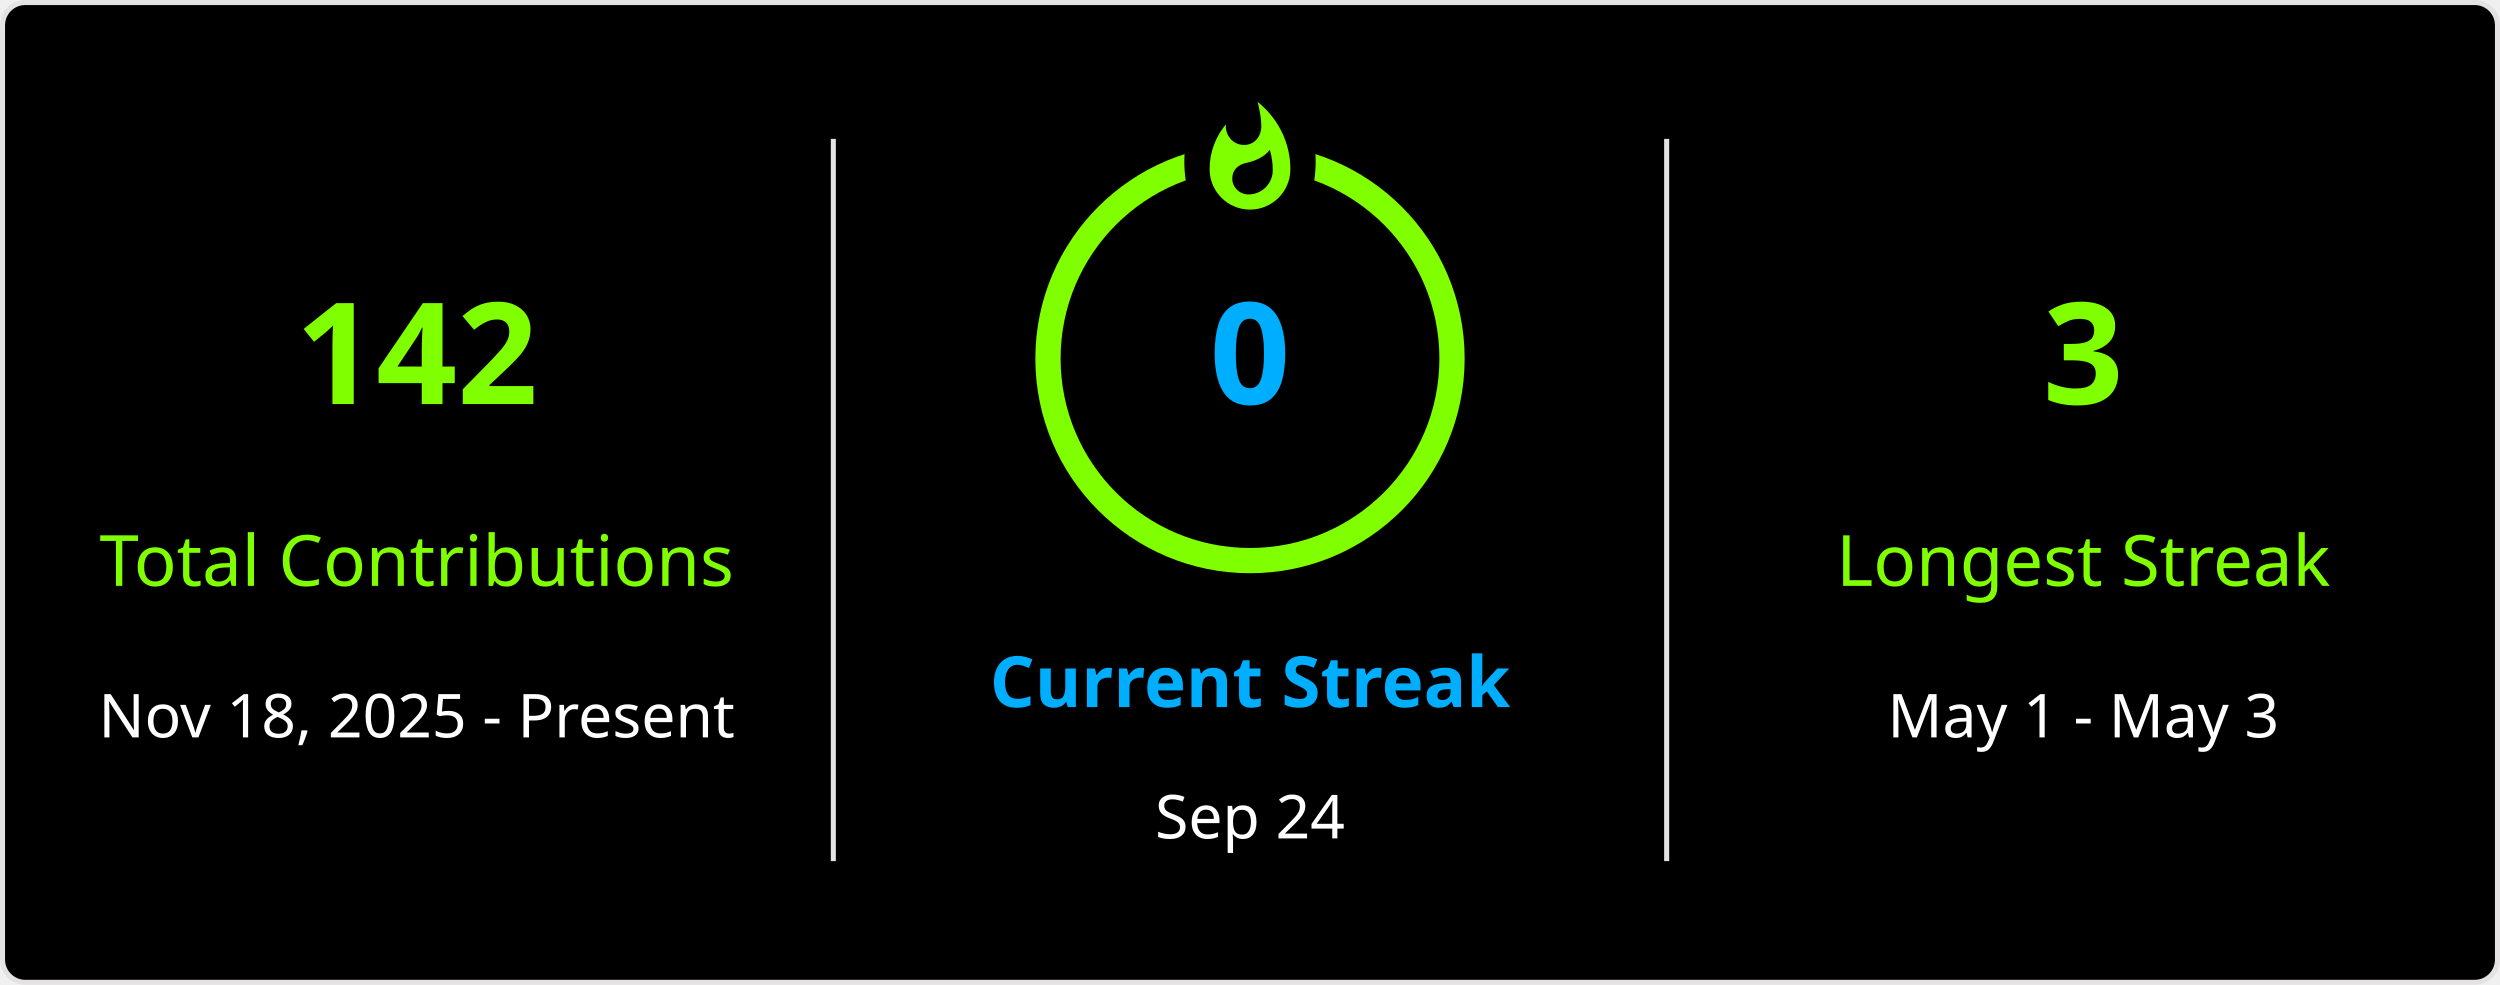
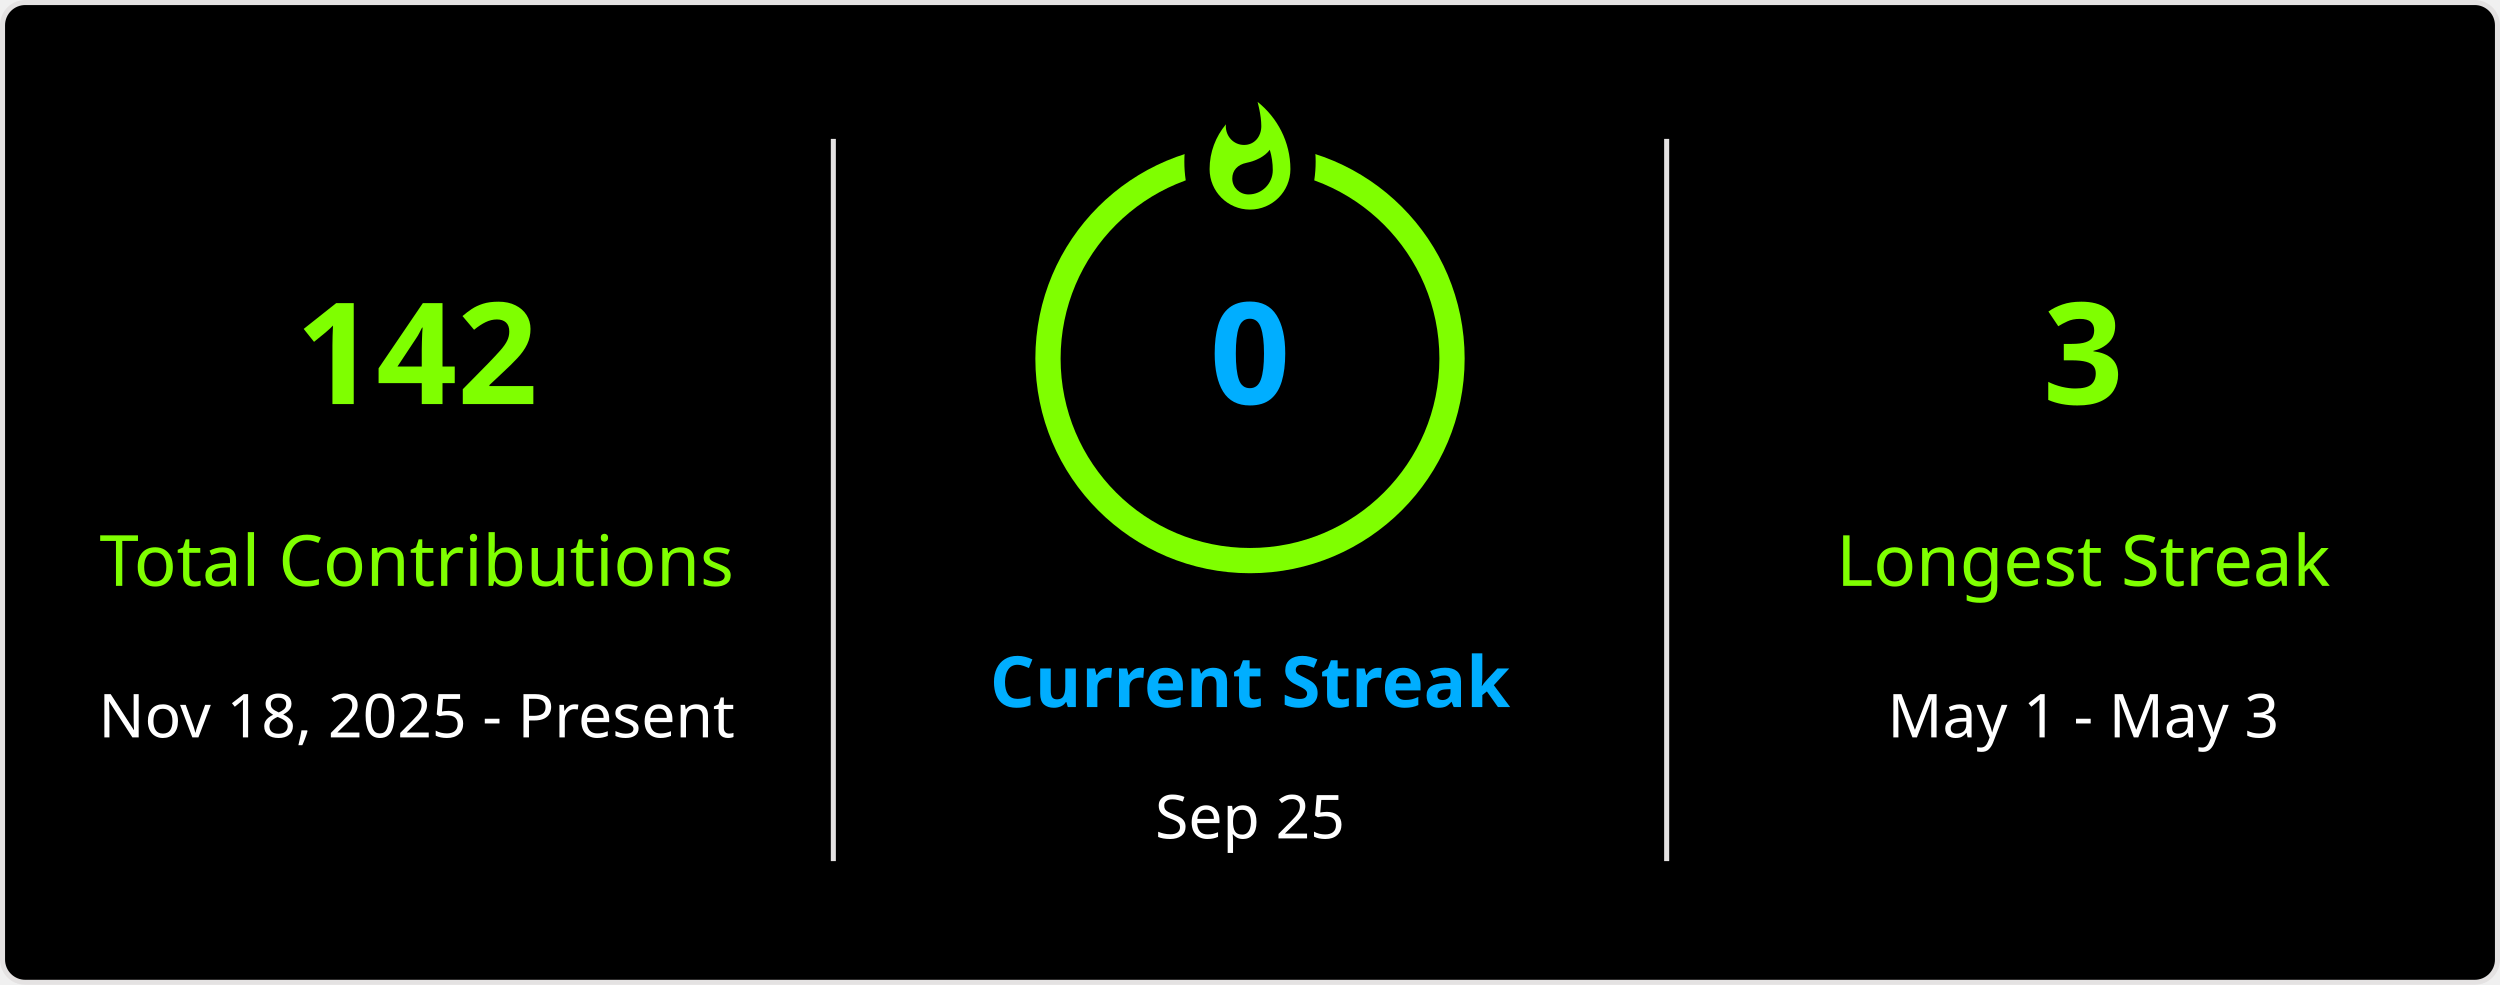
<svg xmlns="http://www.w3.org/2000/svg" style="isolation: isolate" viewBox="0 0 495 195" width="495px" height="195px" direction="ltr">
  <defs>
    <clipPath id="outer_rectangle">
      <rect width="495" height="195" rx="4.5" />
    </clipPath>
    <mask id="mask_out_ring_behind_fire">
      <rect width="495" height="195" fill="white" />
      <ellipse id="mask-ellipse" cx="247.5" cy="32" rx="13" ry="18" fill="black" />
    </mask>
  </defs>
  <g clip-path="url(#outer_rectangle)">
    <g style="isolation: isolate">
      <rect stroke="#E4E2E2" fill="#000" rx="4.5" x="0.5" y="0.5" width="494" height="194" />
    </g>
    <g style="isolation: isolate">
      <line x1="165" y1="28" x2="165" y2="170" vector-effect="non-scaling-stroke" stroke-width="1" stroke="#E4E2E2" stroke-linejoin="miter" stroke-linecap="square" stroke-miterlimit="3" />
      <line x1="330" y1="28" x2="330" y2="170" vector-effect="non-scaling-stroke" stroke-width="1" stroke="#E4E2E2" stroke-linejoin="miter" stroke-linecap="square" stroke-miterlimit="3" />
    </g>
    <g style="isolation: isolate">
      <g transform="translate(82.5, 48)">
        <text x="0" y="32" stroke-width="0" text-anchor="middle" fill="#7FFF00" stroke="none" font-family="&quot;Segoe UI&quot;, Ubuntu, sans-serif" font-weight="700" font-size="28px" font-style="normal" style="opacity: 1; opacity: 1;">
                        142
                    </text>
      </g>
      <g transform="translate(82.5, 84)">
        <text x="0" y="32" stroke-width="0" text-anchor="middle" fill="#7FFF00" stroke="none" font-family="&quot;Segoe UI&quot;, Ubuntu, sans-serif" font-weight="400" font-size="14px" font-style="normal" style="opacity: 1; opacity: 1;">
                        Total Contributions
                    </text>
      </g>
      <g transform="translate(82.5, 114)">
        <text x="0" y="32" stroke-width="0" text-anchor="middle" fill="#FFF" stroke="none" font-family="&quot;Segoe UI&quot;, Ubuntu, sans-serif" font-weight="400" font-size="12px" font-style="normal" style="opacity: 1; opacity: 1;">
                        Nov 18, 2025 - Present
                    </text>
      </g>
    </g>
    <g style="isolation: isolate">
      <g transform="translate(247.5, 108)">
        <text x="0" y="32" stroke-width="0" text-anchor="middle" fill="#00AEFF" stroke="none" font-family="&quot;Segoe UI&quot;, Ubuntu, sans-serif" font-weight="700" font-size="14px" font-style="normal" style="opacity: 1; opacity: 1;">
                        Current Streak
                    </text>
      </g>
      <g transform="translate(247.5, 145)">
        <text x="0" y="21" stroke-width="0" text-anchor="middle" fill="#FFF" stroke="none" font-family="&quot;Segoe UI&quot;, Ubuntu, sans-serif" font-weight="400" font-size="12px" font-style="normal" style="opacity: 1; opacity: 1;">
-                         Sep 24
+                         Sep 25
                    </text>
      </g>
      <g mask="url(#mask_out_ring_behind_fire)">
        <circle cx="247.5" cy="71" r="40" fill="none" stroke="#7FFF00" stroke-width="5" style="opacity: 1; opacity: 1;" />
      </g>
      <g transform="translate(247.5, 19.5)" stroke-opacity="0" style="opacity: 1; opacity: 1;">
        <path d="M -12 -0.5 L 15 -0.5 L 15 23.5 L -12 23.5 L -12 -0.5 Z" fill="none" />
        <path d="M 1.5 0.67 C 1.5 0.67 2.24 3.32 2.24 5.47 C 2.24 7.53 0.89 9.2 -1.17 9.2 C -3.23 9.2 -4.79 7.53 -4.79 5.47 L -4.76 5.11 C -6.78 7.51 -8 10.62 -8 13.99 C -8 18.41 -4.42 22 0 22 C 4.42 22 8 18.41 8 13.99 C 8 8.6 5.41 3.79 1.5 0.67 Z M -0.29 19 C -2.07 19 -3.51 17.6 -3.51 15.86 C -3.51 14.24 -2.46 13.1 -0.7 12.74 C 1.07 12.38 2.9 11.53 3.92 10.16 C 4.31 11.45 4.51 12.81 4.51 14.2 C 4.51 16.85 2.36 19 -0.29 19 Z" fill="#7FFF00" stroke-opacity="0" />
      </g>
      <g transform="translate(247.5, 48)">
        <text x="0" y="32" stroke-width="0" text-anchor="middle" fill="#00AEFF" stroke="none" font-family="&quot;Segoe UI&quot;, Ubuntu, sans-serif" font-weight="700" font-size="28px" font-style="normal" style="font-size: 28px;">
                        0
                    </text>
      </g>
    </g>
    <g style="isolation: isolate">
      <g transform="translate(412.5, 48)">
        <text x="0" y="32" stroke-width="0" text-anchor="middle" fill="#7FFF00" stroke="none" font-family="&quot;Segoe UI&quot;, Ubuntu, sans-serif" font-weight="700" font-size="28px" font-style="normal" style="opacity: 1; opacity: 1;">
                        3
                    </text>
      </g>
      <g transform="translate(412.5, 84)">
        <text x="0" y="32" stroke-width="0" text-anchor="middle" fill="#7FFF00" stroke="none" font-family="&quot;Segoe UI&quot;, Ubuntu, sans-serif" font-weight="400" font-size="14px" font-style="normal" style="opacity: 1; opacity: 1;">
                        Longest Streak
                    </text>
      </g>
      <g transform="translate(412.5, 114)">
        <text x="0" y="32" stroke-width="0" text-anchor="middle" fill="#FFF" stroke="none" font-family="&quot;Segoe UI&quot;, Ubuntu, sans-serif" font-weight="400" font-size="12px" font-style="normal" style="opacity: 1; opacity: 1;">
                        May 1 - May 3
                    </text>
      </g>
    </g>
  </g>
</svg>
